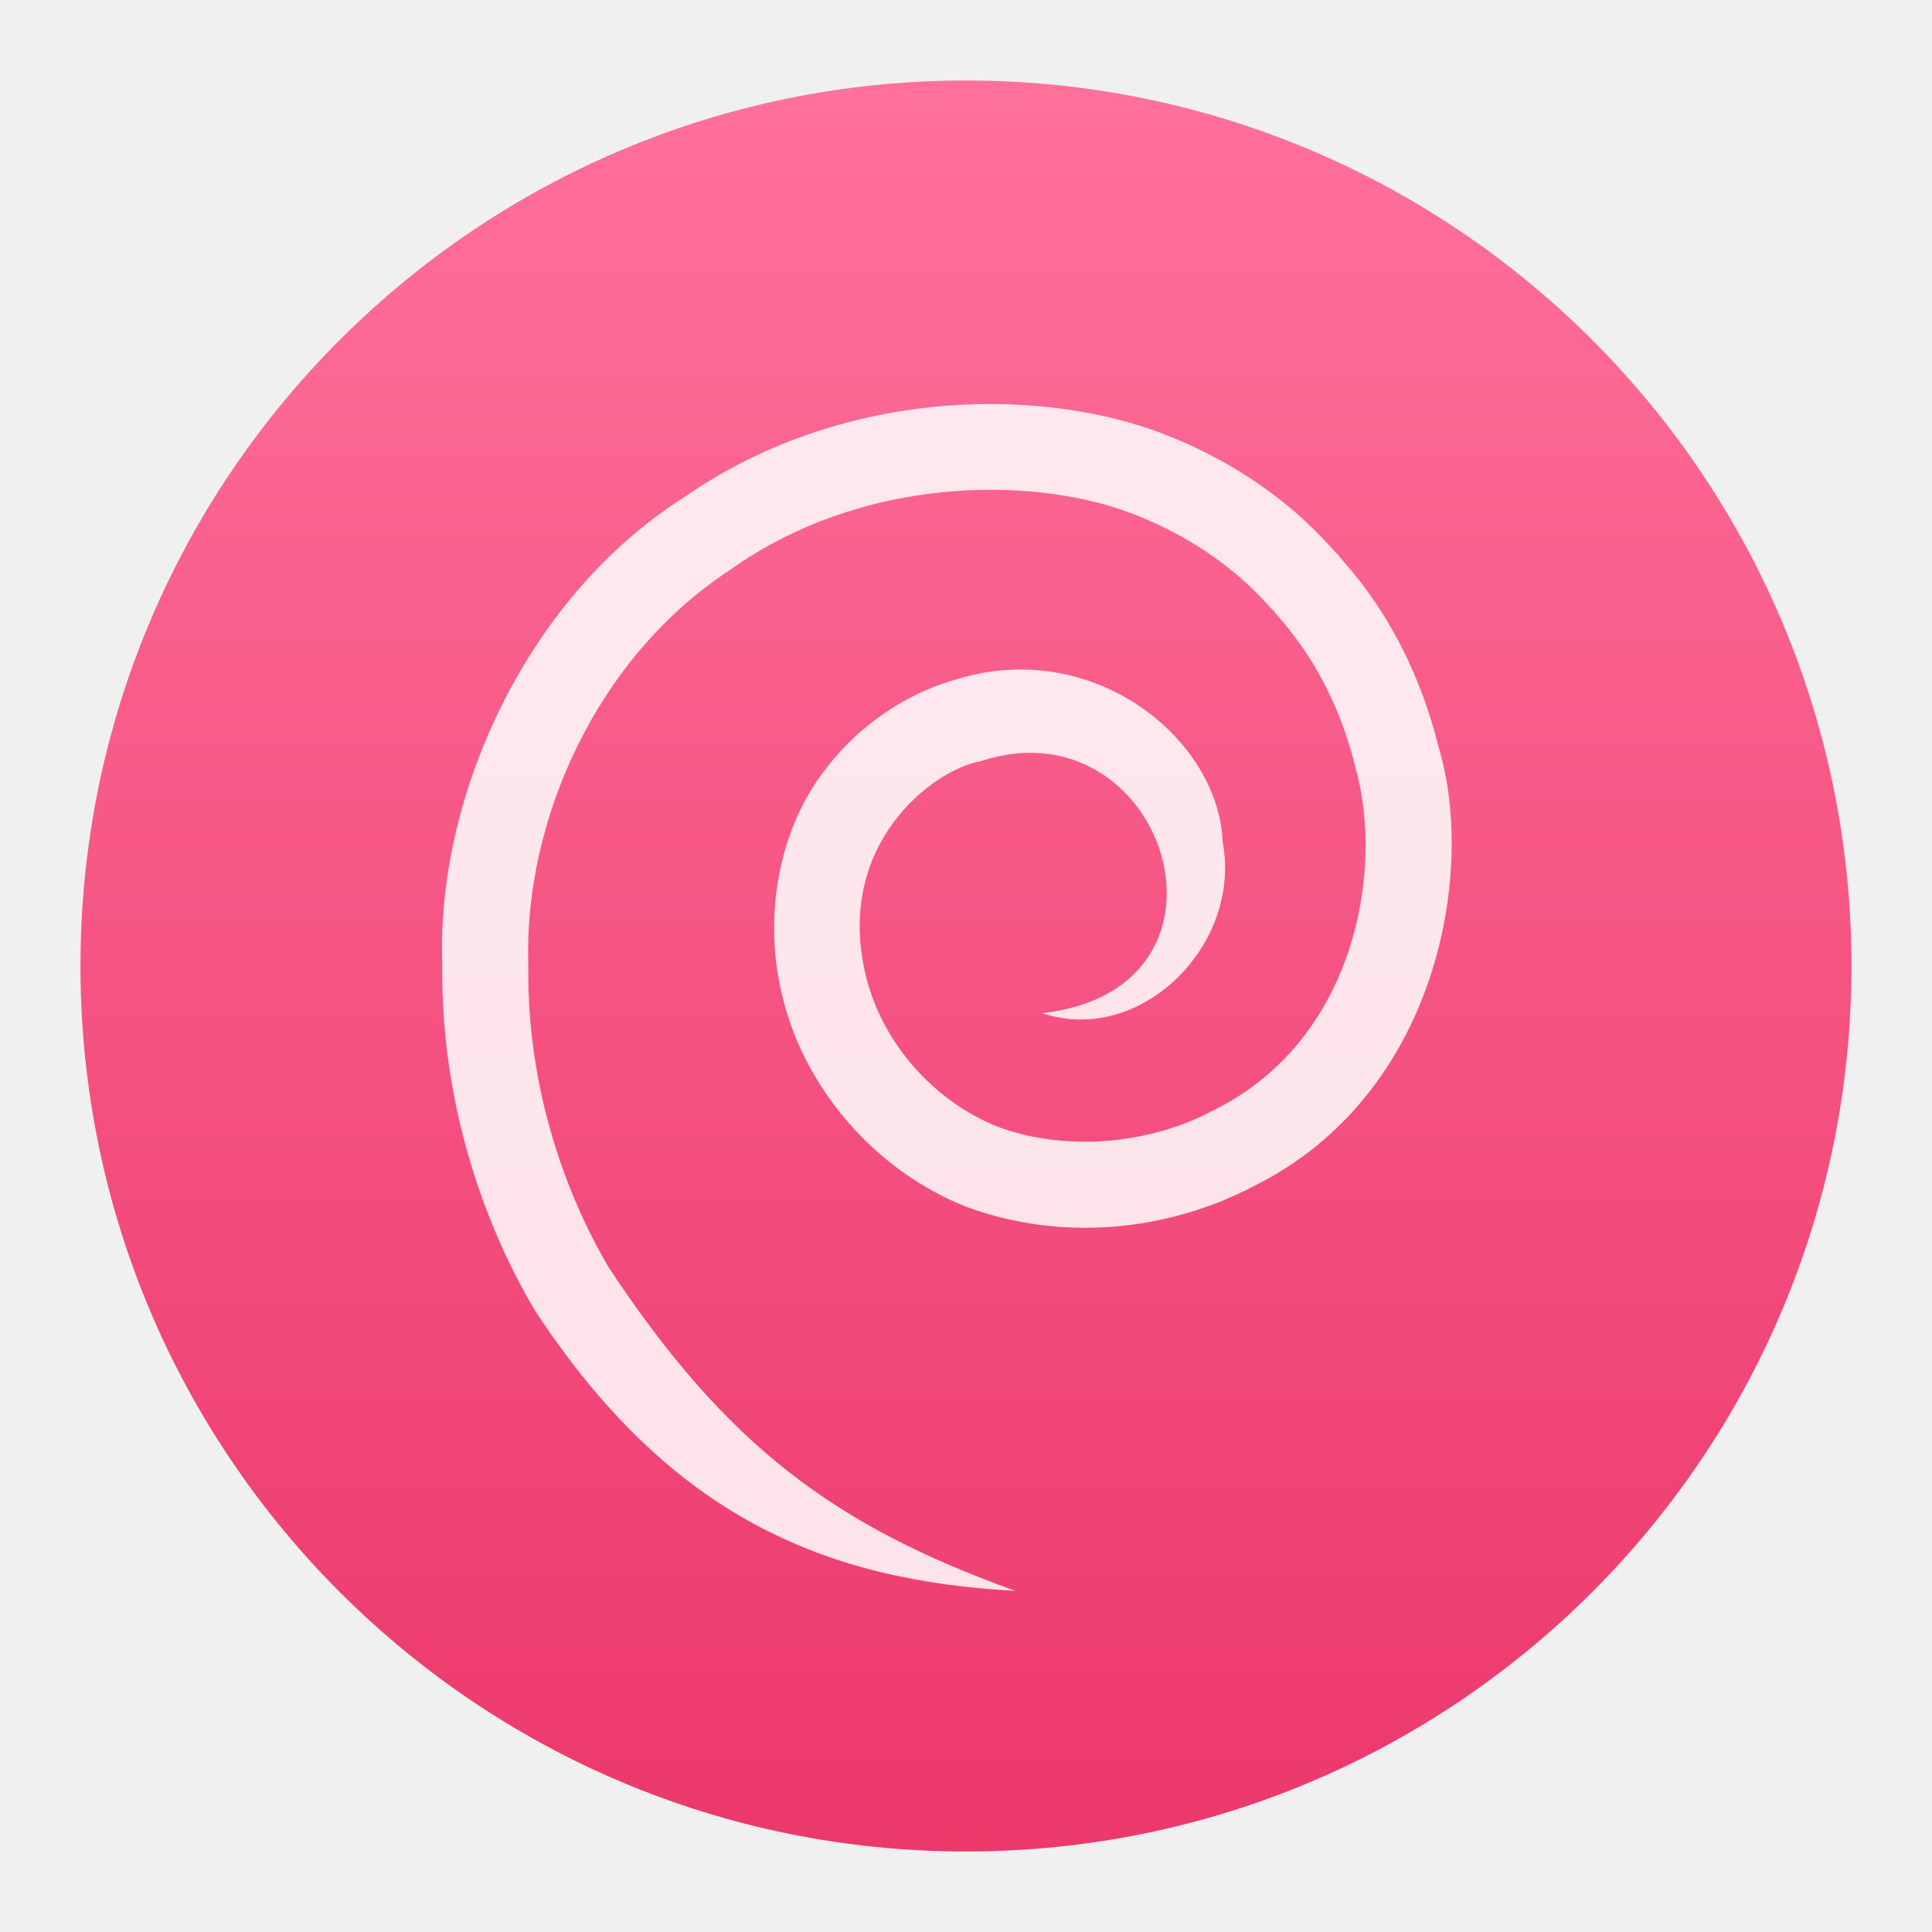
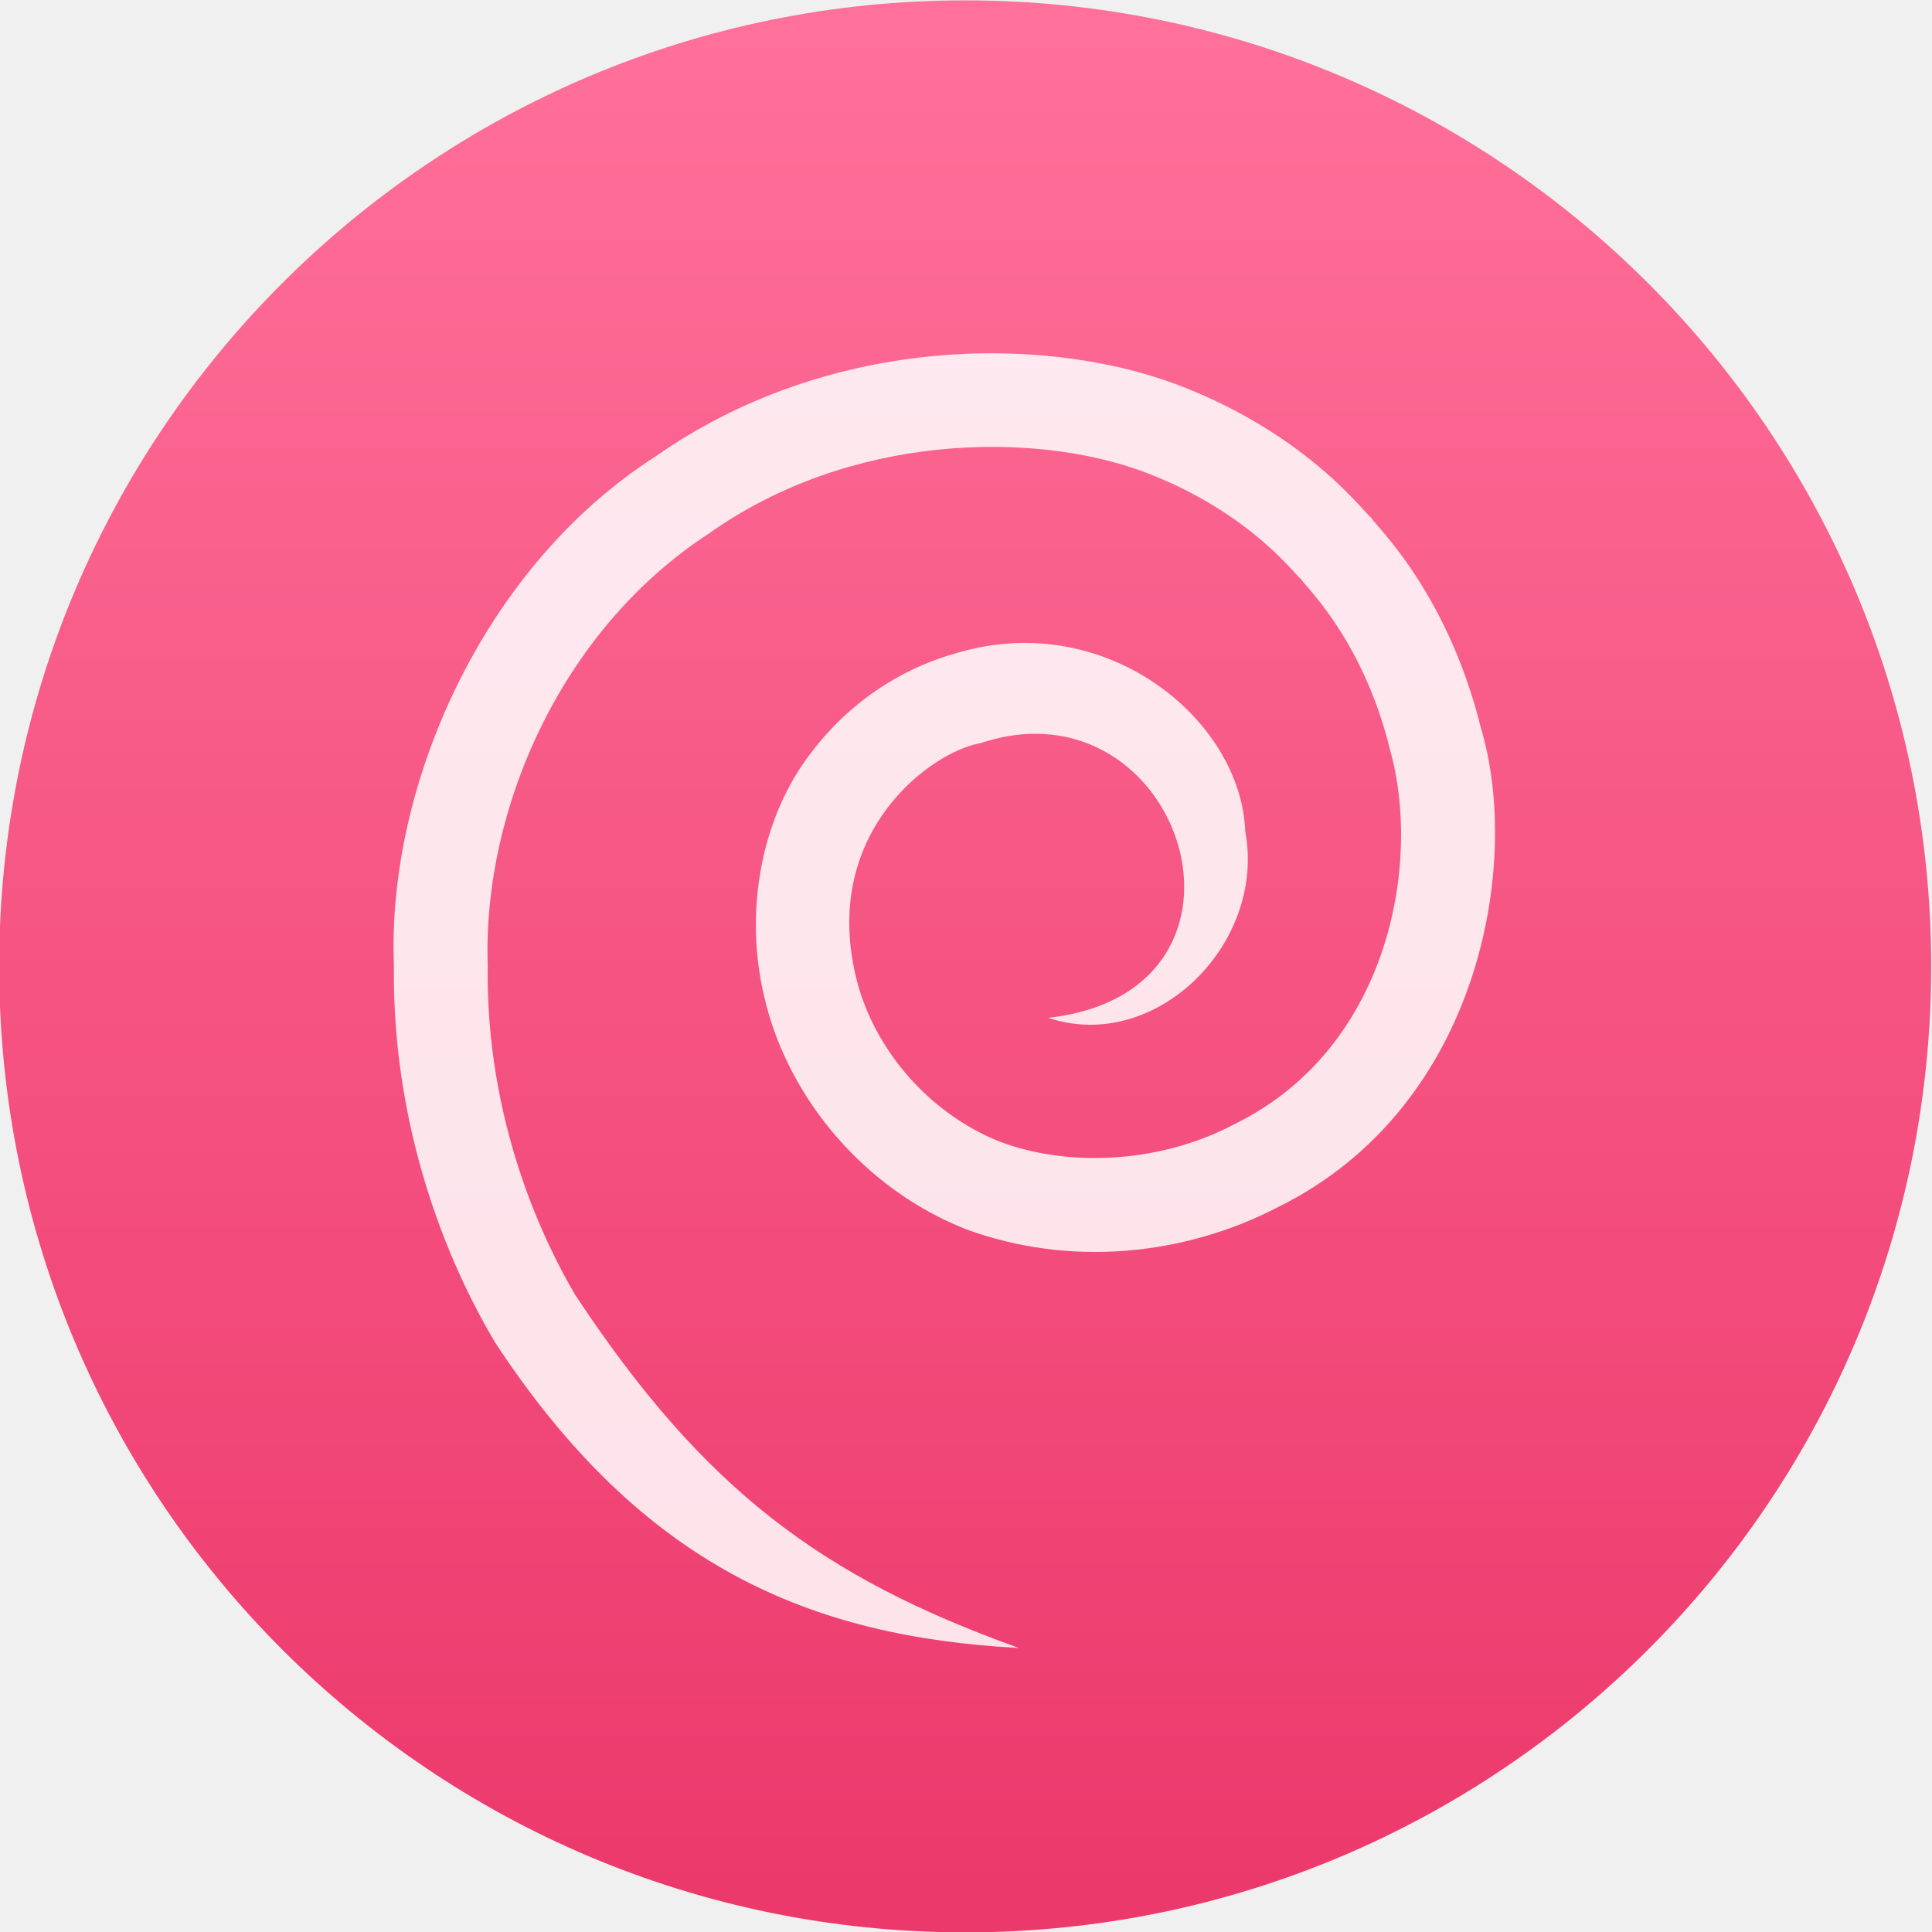
<svg xmlns="http://www.w3.org/2000/svg" height="48" width="48">
  <linearGradient id="a" gradientUnits="userSpaceOnUse" x1="399.571" x2="399.571" y1="545.798" y2="517.798">
    <stop offset="0" stop-color="#3889e9" />
    <stop offset="1" stop-color="#5ea5fb" />
  </linearGradient>
  <linearGradient id="b" gradientUnits="userSpaceOnUse" x1="399.994" x2="399.994" y1="545.139" y2="518.139">
    <stop offset="0" stop-color="#ec396c" />
    <stop offset="1" stop-color="#ff709a" />
  </linearGradient>
-   <g stroke-width="1.3" transform="matrix(1.571433 0 0 1.571433 -605.4712 -811.6849)">
+   <g stroke-width="1.3" transform="matrix(1.714291 0 0 1.714291 -662.7158 -887.6473)">
    <circle cx="400.571" cy="531.798" fill="url(#b)" r="14" />
    <circle cx="400.571" cy="531.798" fill="url(#a)" r="0" />
  </g>
-   <path d="m76.133 102.374c-7.997-2.877-12.747-6.408-17.955-14.288-1.278-2.171-3.628-7.016-3.539-13.34-.208-6.305 2.978-13.57 8.924-17.447 5.742-4.092 13.152-4.153 17.56-2.537 4.547 1.688 6.391 4.5 6.443 4.366-.139.035 2.436 2.201 3.584 6.916 1.279 4.532-.02 12.044-6.271 15.12-2.875 1.541-6.609 1.82-9.537.718-2.928-1.181-5.053-3.774-5.761-6.483-1.543-5.981 2.995-9.296 4.997-9.636 8.145-2.716 12.27 10.03 2.744 11.114 4.342 1.45 8.818-3.006 7.967-7.545-.172-4.54-5.668-9.046-11.73-7.199-1.583.437-3.98 1.548-5.856 4.047-1.924 2.484-2.797 6.377-1.797 10.161.975 3.805 3.94 7.447 8.07 9.084 4.172 1.539 8.817 1.099 12.653-.897 8.189-4.051 9.828-13.922 8.201-19.353-1.436-5.837-4.607-8.51-4.443-8.551-.059.159-2.34-3.309-7.977-5.414-5.512-2.01-14.106-1.868-20.987 2.957-7.042 4.516-10.857 13.39-10.58 20.542-.095 7.263 2.612 12.822 4.089 15.293 5.954 9.08 12.776 11.918 21.201 12.372" fill="#fff" fill-opacity=".85" transform="matrix(.5628816 0 0 .5628816 -17.62949 -18.10039)" />
+   <path d="m76.133 102.374c-7.997-2.877-12.747-6.408-17.955-14.288-1.278-2.171-3.628-7.016-3.539-13.34-.208-6.305 2.978-13.57 8.924-17.447 5.742-4.092 13.152-4.153 17.56-2.537 4.547 1.688 6.391 4.5 6.443 4.366-.139.035 2.436 2.201 3.584 6.916 1.279 4.532-.02 12.044-6.271 15.12-2.875 1.541-6.609 1.82-9.537.718-2.928-1.181-5.053-3.774-5.761-6.483-1.543-5.981 2.995-9.296 4.997-9.636 8.145-2.716 12.27 10.03 2.744 11.114 4.342 1.45 8.818-3.006 7.967-7.545-.172-4.54-5.668-9.046-11.73-7.199-1.583.437-3.98 1.548-5.856 4.047-1.924 2.484-2.797 6.377-1.797 10.161.975 3.805 3.94 7.447 8.07 9.084 4.172 1.539 8.817 1.099 12.653-.897 8.189-4.051 9.828-13.922 8.201-19.353-1.436-5.837-4.607-8.51-4.443-8.551-.059.159-2.34-3.309-7.977-5.414-5.512-2.01-14.106-1.868-20.987 2.957-7.042 4.516-10.857 13.39-10.58 20.542-.095 7.263 2.612 12.822 4.089 15.293 5.954 9.08 12.776 11.918 21.201 12.372" fill="#fff" fill-opacity=".85" transform="matrix(.6140527 0 0 .6140527 -21.43399 -21.91869)" />
</svg>
